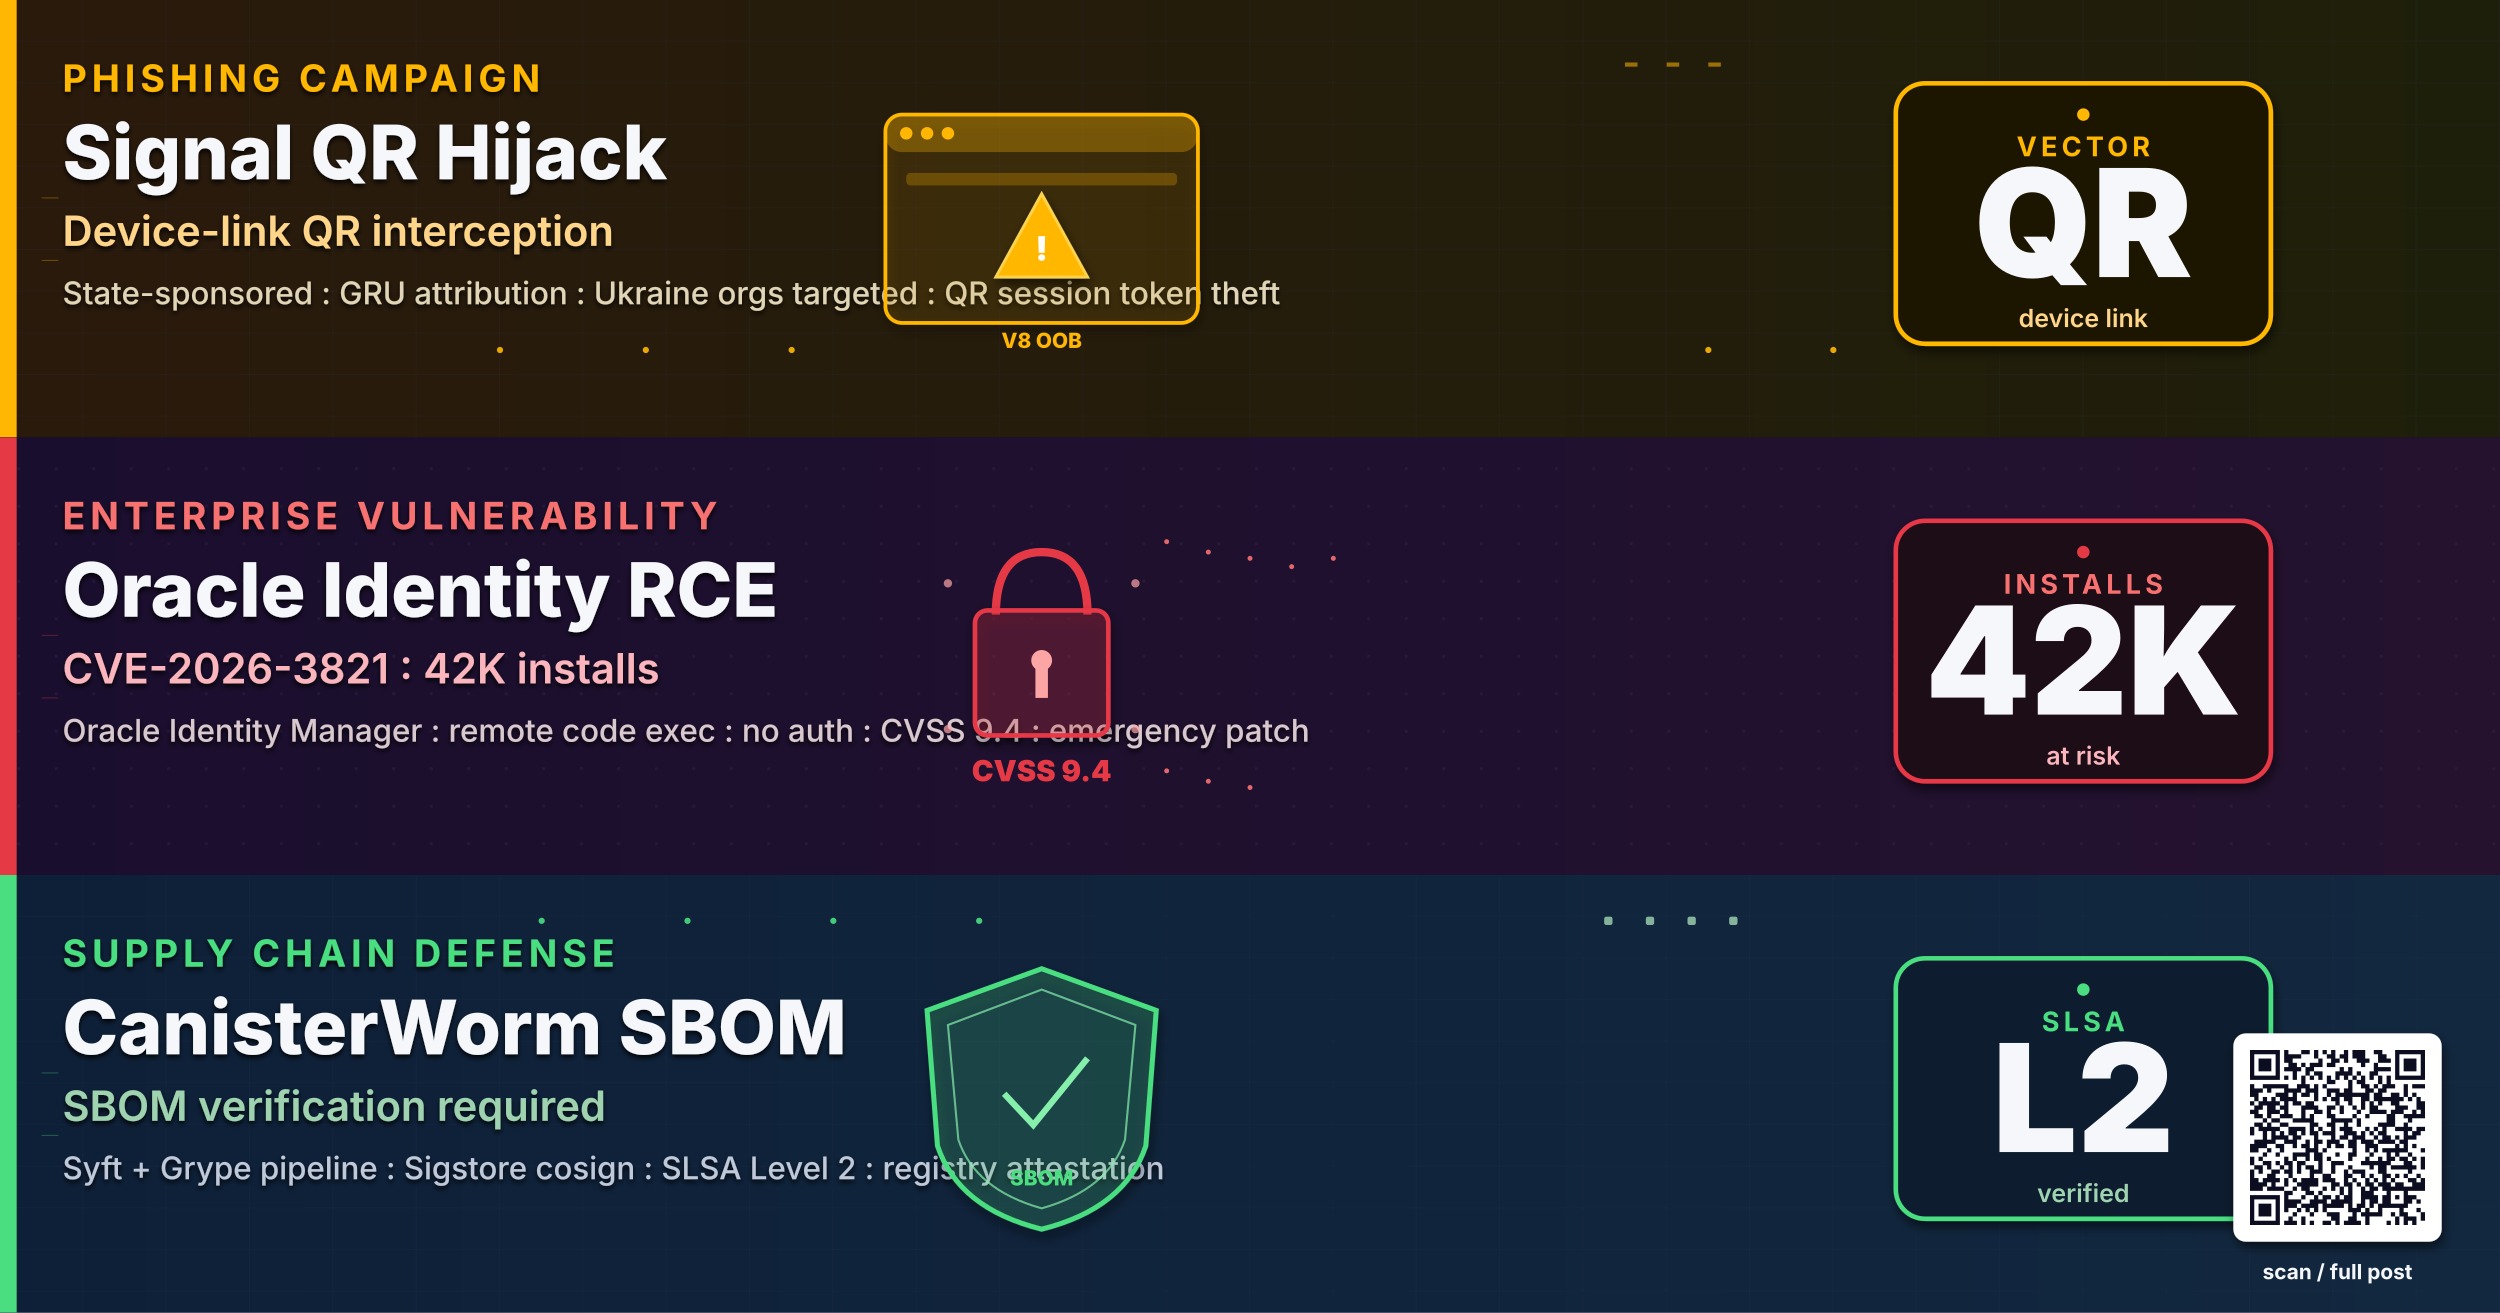
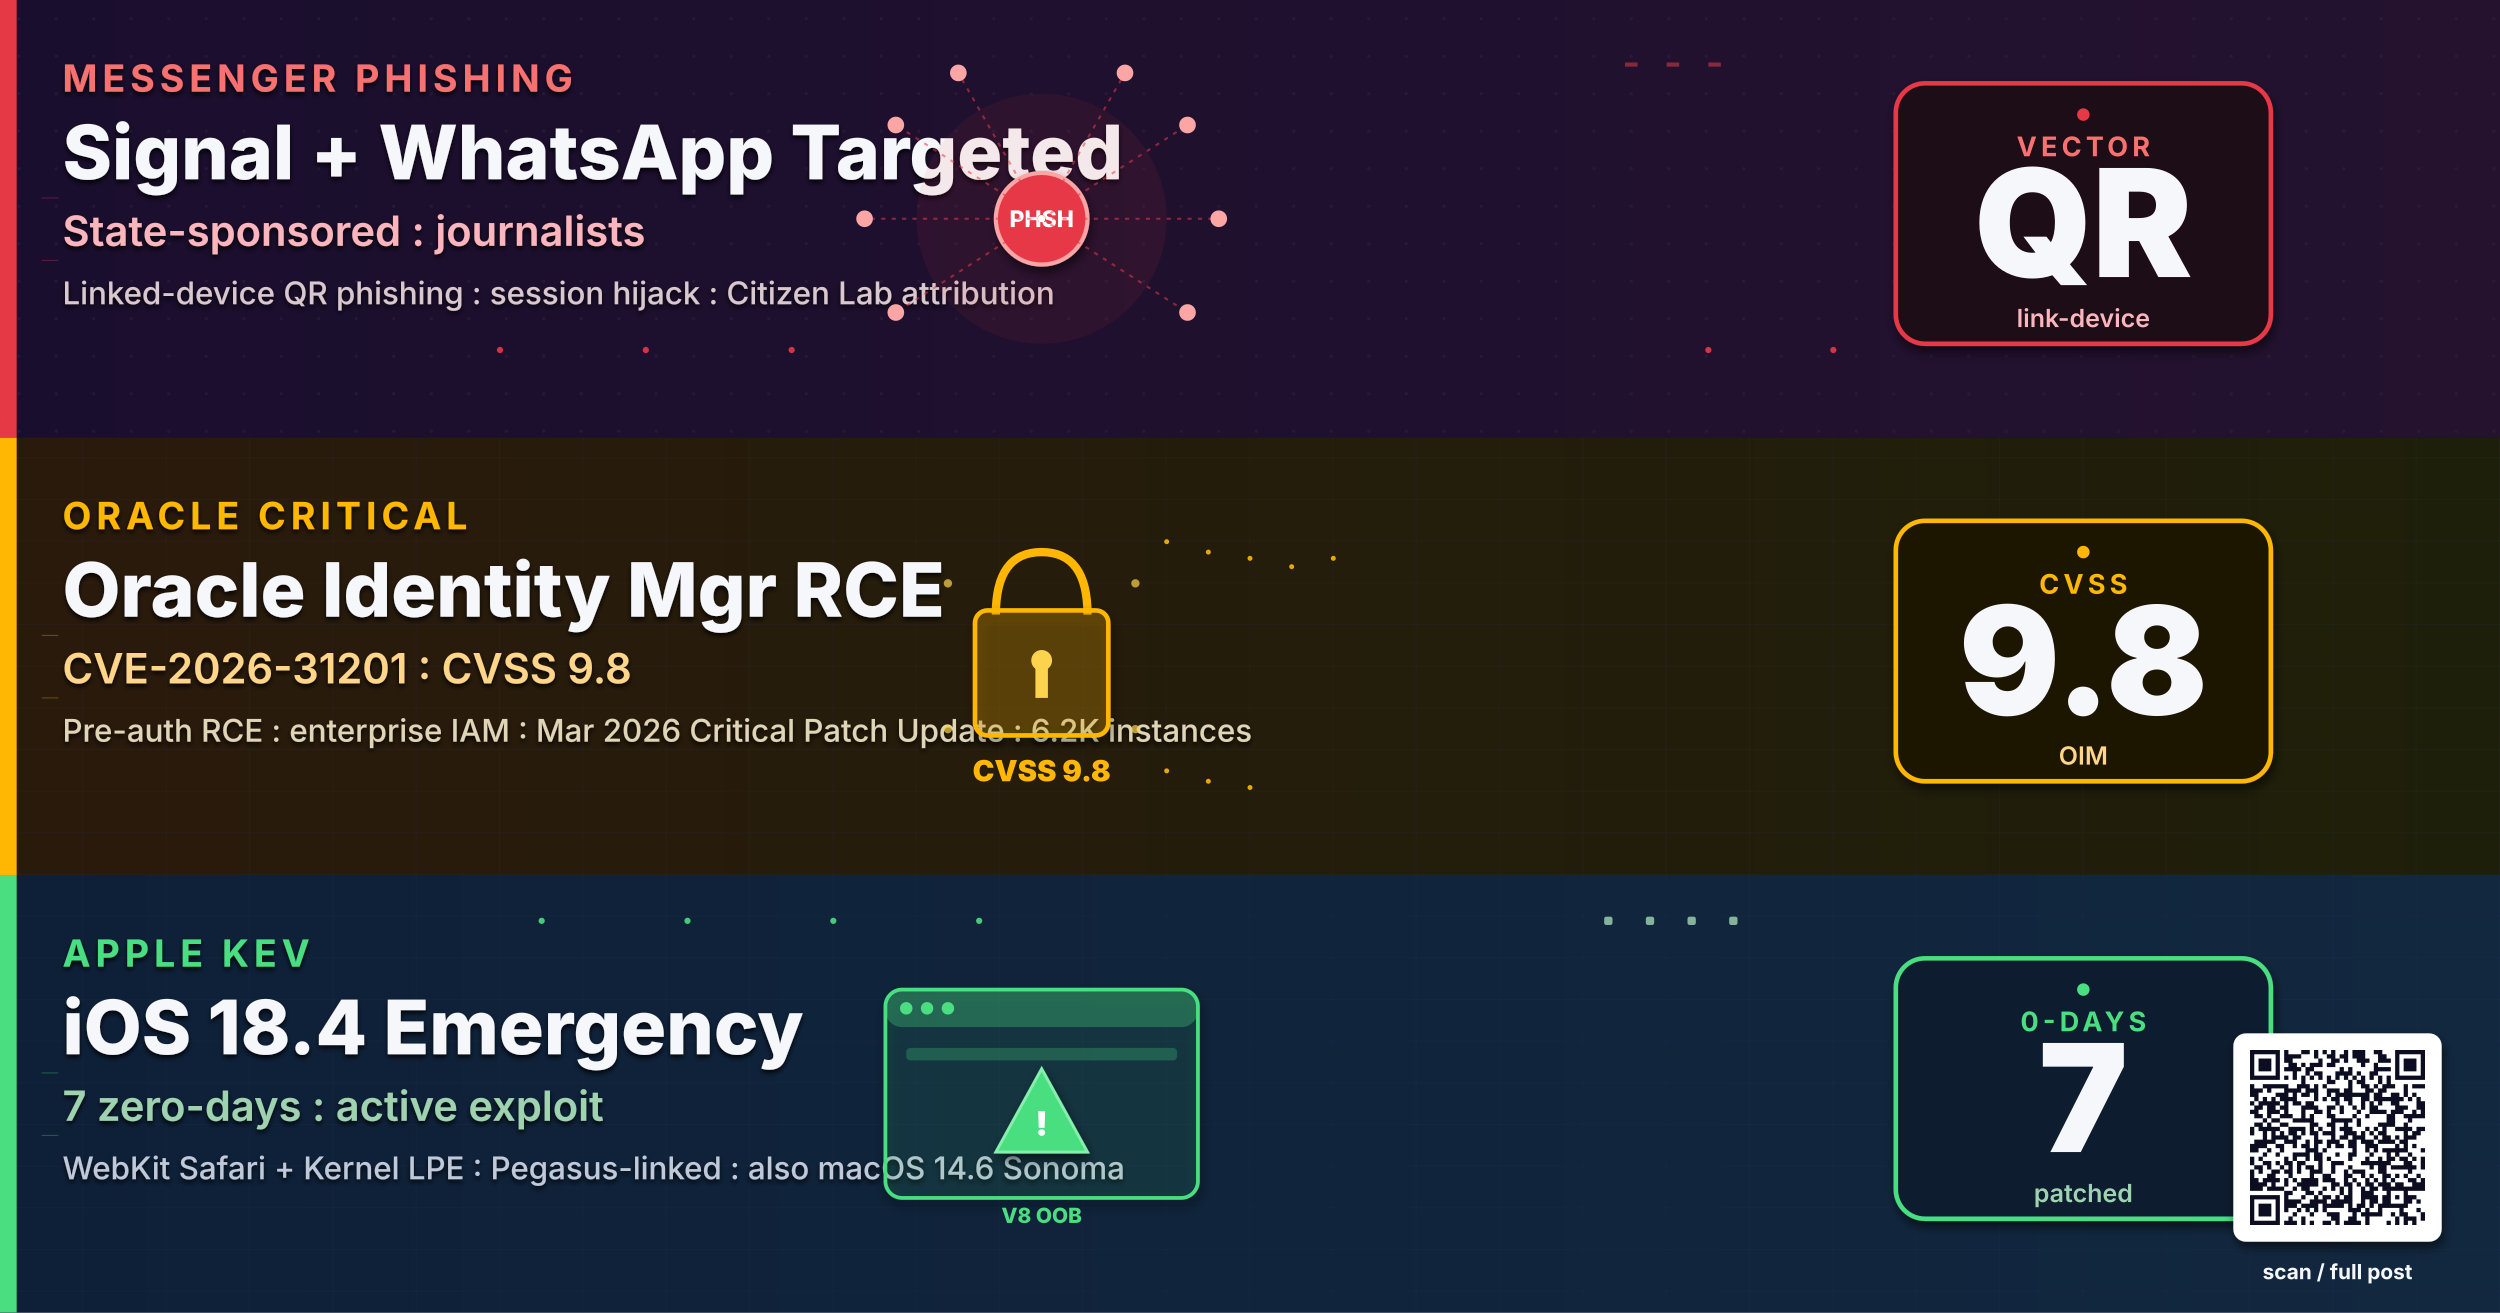
- <svg xmlns="http://www.w3.org/2000/svg" viewBox="0 0 1200 630" width="1200" height="630" role="img" aria-label="Signal phishing QR code device link hijack, Oracle Identity Manager RCE CVE-2026-3821 42K installs, CanisterWorm SBOM defense">
+ <svg xmlns="http://www.w3.org/2000/svg" viewBox="0 0 1200 630" width="1200" height="630" role="img" aria-label="Signal phishing, Oracle Identity Manager RCE, Trivy CanisterWorm, Apple KEV">
  <defs>
-     <linearGradient id="bgSpreadH" x1="0%" y1="0%" x2="100%" y2="100%">
+     <linearGradient id="bgSpreadMA08" x1="0%" y1="0%" x2="100%" y2="100%">
      <stop offset="0%" stop-color="#0A1226" />
      <stop offset="50%" stop-color="#0C1430" />
      <stop offset="100%" stop-color="#131038" />
    </linearGradient>
-     <linearGradient id="bandAH" x1="0%" y1="0%" x2="100%" y2="0%">
+     <linearGradient id="bandAMA08" x1="0%" y1="0%" x2="100%" y2="0%">
+       <stop offset="0%" stop-color="#1A0E2E" />
+       <stop offset="100%" stop-color="#24122F" />
+     </linearGradient>
+     <linearGradient id="bandBMA08" x1="0%" y1="0%" x2="100%" y2="0%">
      <stop offset="0%" stop-color="#2A1A0C" />
      <stop offset="100%" stop-color="#1E1F0A" />
    </linearGradient>
-     <linearGradient id="bandBH" x1="0%" y1="0%" x2="100%" y2="0%">
-       <stop offset="0%" stop-color="#1A0E2E" />
-       <stop offset="100%" stop-color="#24122F" />
-     </linearGradient>
-     <linearGradient id="bandCH" x1="0%" y1="0%" x2="100%" y2="0%">
+     <linearGradient id="bandCMA08" x1="0%" y1="0%" x2="100%" y2="0%">
      <stop offset="0%" stop-color="#0E2038" />
      <stop offset="100%" stop-color="#12283F" />
    </linearGradient>
    <filter id="softShadow" x="-10%" y="-10%" width="130%" height="130%">
      <feGaussianBlur in="SourceAlpha" stdDeviation="2.5" />
      <feOffset dx="1" dy="3" />
      <feComponentTransfer>
        <feFuncA type="linear" slope="0.55" />
      </feComponentTransfer>
      <feMerge>
        <feMergeNode />
        <feMergeNode in="SourceGraphic" />
      </feMerge>
    </filter>
    <filter id="textShadow" x="-5%" y="-5%" width="110%" height="110%">
      <feGaussianBlur in="SourceAlpha" stdDeviation="1.2" />
      <feOffset dx="0" dy="1.5" />
      <feComponentTransfer>
        <feFuncA type="linear" slope="0.85" />
      </feComponentTransfer>
      <feMerge>
        <feMergeNode />
        <feMergeNode in="SourceGraphic" />
      </feMerge>
    </filter>
    <pattern id="ledgerGrid" x="0" y="0" width="40" height="20" patternUnits="userSpaceOnUse">
      <path d="M0 20 L40 20" stroke="#2A3A56" stroke-width="0.4" opacity="0.5" />
      <path d="M40 0 L40 20" stroke="#2A3A56" stroke-width="0.4" opacity="0.5" />
    </pattern>
    <pattern id="circuitDot" x="0" y="0" width="18" height="18" patternUnits="userSpaceOnUse">
      <circle cx="9" cy="9" r="0.8" fill="#3A2A4E" opacity="0.55" />
    </pattern>
  </defs>
-   <rect width="1200" height="630" fill="url(#bgSpreadH)" />
+   <rect width="1200" height="630" fill="url(#bgSpreadMA08)" />
  <g>
-     <rect x="0" y="0" width="1200" height="210" fill="url(#bandAH)" />
-     <rect x="0" y="0" width="1200" height="210" fill="url(#ledgerGrid)" opacity="0.6" />
-     <rect x="0" y="0" width="8" height="210" fill="#FFB703" />
+     <rect x="0" y="0" width="1200" height="210" fill="url(#bandAMA08)" />
+     <rect x="0" y="0" width="1200" height="210" fill="url(#circuitDot)" opacity="0.6" />
+     <rect x="0" y="0" width="8" height="210" fill="#E63946" />
    <g filter="url(#textShadow)">
-       <text x="30" y="44" font-family="Inter, Helvetica, Arial, sans-serif" font-size="18" font-weight="700" letter-spacing="2.4" fill="#FFB703">PHISHING CAMPAIGN</text>
-       <text x="30" y="86" font-family="Inter, Helvetica, Arial, sans-serif" font-size="36" font-weight="800" fill="#F5F7FA">Signal QR Hijack</text>
-       <text x="30" y="118" font-family="Inter, Helvetica, Arial, sans-serif" font-size="20" font-weight="600" fill="#FFD58A">Device-link QR interception</text>
-       <text x="30" y="146" font-family="Inter, Helvetica, Arial, sans-serif" font-size="15" font-weight="500" fill="#E0D5B6">State-sponsored : GRU attribution : Ukraine orgs targeted : QR session token theft</text>
+       <text x="30" y="44" font-family="Inter, Helvetica, Arial, sans-serif" font-size="18" font-weight="700" letter-spacing="2.4" fill="#F87171">MESSENGER PHISHING</text>
+       <text x="30" y="86" font-family="Inter, Helvetica, Arial, sans-serif" font-size="36" font-weight="800" fill="#F5F7FA">Signal + WhatsApp Targeted</text>
+       <text x="30" y="118" font-family="Inter, Helvetica, Arial, sans-serif" font-size="20" font-weight="600" fill="#FBB6BD">State-sponsored : journalists</text>
+       <text x="30" y="146" font-family="Inter, Helvetica, Arial, sans-serif" font-size="15" font-weight="500" fill="#D9C9CE">Linked-device QR phishing : session hijack : Citizen Lab attribution</text>
    </g>
    <g transform="translate(500,105)">
-       <rect x="-75" y="-50" width="150" height="100" rx="8" fill="#FFB703" fill-opacity="0.08" stroke="#FFB703" stroke-width="1.8" filter="url(#softShadow)" />
-       <rect x="-75" y="-50" width="150" height="18" rx="8" fill="#FFB703" fill-opacity="0.3" />
-       <g fill="#FFB703">
+       <circle r="60" fill="#E63946" fill-opacity="0.08">
+         <animate attributeName="r" values="50;70;50" dur="3s" repeatCount="indefinite" />
+       </circle>
+       <circle r="22" fill="#E63946" stroke="#FCA5A5" stroke-width="2" filter="url(#softShadow)" />
+       <text y="4" text-anchor="middle" font-family="Inter, monospace" font-size="11" font-weight="800" fill="#FFF">PHSH</text>
+       <g stroke="#E63946" stroke-width="1" stroke-dasharray="2 3" fill="none" opacity="0.55">
+         <line x1="0" y1="0" x2="70" y2="-45" />
+         <line x1="0" y1="0" x2="85" y2="0" />
+         <line x1="0" y1="0" x2="70" y2="45" />
+         <line x1="0" y1="0" x2="-70" y2="-45" />
+         <line x1="0" y1="0" x2="-85" y2="0" />
+         <line x1="0" y1="0" x2="-70" y2="45" />
+         <line x1="0" y1="0" x2="40" y2="-70" />
+         <line x1="0" y1="0" x2="-40" y2="-70" />
+       </g>
+       <g fill="#FCA5A5">
+         <circle cx="70" cy="-45" r="4">
+           <animate attributeName="opacity" values="0.3;1;0.3" dur="1.8s" repeatCount="indefinite" />
+         </circle>
+         <circle cx="85" cy="0" r="4">
+           <animate attributeName="opacity" values="0.3;1;0.3" dur="2.1s" repeatCount="indefinite" />
+         </circle>
+         <circle cx="70" cy="45" r="4">
+           <animate attributeName="opacity" values="0.3;1;0.3" dur="2.4s" repeatCount="indefinite" />
+         </circle>
+         <circle cx="-70" cy="-45" r="4">
+           <animate attributeName="opacity" values="0.3;1;0.3" dur="1.9s" repeatCount="indefinite" />
+         </circle>
+         <circle cx="-85" cy="0" r="4">
+           <animate attributeName="opacity" values="0.3;1;0.3" dur="2.3s" repeatCount="indefinite" />
+         </circle>
+         <circle cx="-70" cy="45" r="4">
+           <animate attributeName="opacity" values="0.3;1;0.3" dur="2.0s" repeatCount="indefinite" />
+         </circle>
+         <circle cx="40" cy="-70" r="4">
+           <animate attributeName="opacity" values="0.3;1;0.3" dur="2.5s" repeatCount="indefinite" />
+         </circle>
+         <circle cx="-40" cy="-70" r="4">
+           <animate attributeName="opacity" values="0.3;1;0.3" dur="1.7s" repeatCount="indefinite" />
+         </circle>
+       </g>
+       <g fill="#FFF">
+         <circle r="1.6">
+           <animateMotion path="M0 0 L70 -45" dur="1.9s" repeatCount="indefinite" />
+         </circle>
+         <circle r="1.6">
+           <animateMotion path="M0 0 L85 0" dur="2.1s" repeatCount="indefinite" />
+         </circle>
+         <circle r="1.6">
+           <animateMotion path="M0 0 L-70 -45" dur="2.0s" repeatCount="indefinite" />
+         </circle>
+         <circle r="1.6">
+           <animateMotion path="M0 0 L-85 0" dur="2.3s" repeatCount="indefinite" />
+         </circle>
+       </g>
+     </g>
+     <g transform="translate(990,105)" filter="url(#softShadow)">
+       <rect x="-80" y="-65" width="180" height="125" rx="14" fill="#1E0A14" stroke="#E63946" stroke-width="2.2" />
+       <text x="10" y="-30" text-anchor="middle" font-family="Inter, Helvetica, Arial, sans-serif" font-size="13" font-weight="700" letter-spacing="2" fill="#F87171">VECTOR</text>
+       <text x="10" y="28" text-anchor="middle" font-family="Inter, Helvetica, Arial, sans-serif" font-size="72" font-weight="900" fill="#F5F7FA">QR</text>
+       <text x="10" y="52" text-anchor="middle" font-family="Inter, Helvetica, Arial, sans-serif" font-size="12" font-weight="600" fill="#FBB6BD">link-device</text>
+     </g>
+     <g transform="translate(990,105)">
+       <circle cx="10" cy="-50" r="3" fill="#E63946">
+         <animate attributeName="opacity" values="0.2;1;0.2" dur="1.8s" repeatCount="indefinite" />
+       </circle>
+     </g>
+   </g>
+   <g>
+     <rect x="0" y="210" width="1200" height="210" fill="url(#bandBMA08)" />
+     <rect x="0" y="210" width="1200" height="210" fill="url(#ledgerGrid)" opacity="0.6" />
+     <rect x="0" y="210" width="8" height="210" fill="#FFB703" />
+     <g filter="url(#textShadow)">
+       <text x="30" y="254" font-family="Inter, Helvetica, Arial, sans-serif" font-size="18" font-weight="700" letter-spacing="2.4" fill="#FFB703">ORACLE CRITICAL</text>
+       <text x="30" y="296" font-family="Inter, Helvetica, Arial, sans-serif" font-size="36" font-weight="800" fill="#F5F7FA">Oracle Identity Mgr RCE</text>
+       <text x="30" y="328" font-family="Inter, Helvetica, Arial, sans-serif" font-size="20" font-weight="600" fill="#FFD58A">CVE-2026-31201 : CVSS 9.8</text>
+       <text x="30" y="356" font-family="Inter, Helvetica, Arial, sans-serif" font-size="15" font-weight="500" fill="#E0D5B6">Pre-auth RCE : enterprise IAM : Mar 2026 Critical Patch Update : 6.2K instances</text>
+     </g>
+     <g transform="translate(500,315)">
+       <path d="M-22 -20 Q-22 -50 0 -50 Q22 -50 22 -20" stroke="#FFB703" stroke-width="4" fill="none" />
+       <rect x="-32" y="-22" width="64" height="60" rx="6" fill="#FFB703" fill-opacity="0.2" stroke="#FFB703" stroke-width="2.2" filter="url(#softShadow)" />
+       <circle r="5" fill="#FCD34D" cy="2" />
+       <rect x="-3" y="2" width="6" height="18" fill="#FCD34D" />
+       <text y="60" text-anchor="middle" font-family="Inter, monospace" font-size="14" font-weight="900" fill="#FFB703">CVSS 9.8</text>
+       <g fill="#FCD34D" opacity="0.7">
+         <circle cx="-45" cy="-35" r="2">
+           <animate attributeName="opacity" values="0.2;1;0.2" dur="1.8s" repeatCount="indefinite" />
+         </circle>
+         <circle cx="45" cy="-35" r="2">
+           <animate attributeName="opacity" values="0.2;1;0.2" dur="2.1s" repeatCount="indefinite" />
+         </circle>
+         <circle cx="-45" cy="35" r="2">
+           <animate attributeName="opacity" values="0.2;1;0.2" dur="2.3s" repeatCount="indefinite" />
+         </circle>
+         <circle cx="45" cy="35" r="2">
+           <animate attributeName="opacity" values="0.2;1;0.2" dur="1.9s" repeatCount="indefinite" />
+         </circle>
+       </g>
+     </g>
+     <g transform="translate(990,315)" filter="url(#softShadow)">
+       <rect x="-80" y="-65" width="180" height="125" rx="14" fill="#1E1805" stroke="#FFB703" stroke-width="2.2" />
+       <text x="10" y="-30" text-anchor="middle" font-family="Inter, Helvetica, Arial, sans-serif" font-size="13" font-weight="700" letter-spacing="2" fill="#FFB703">CVSS</text>
+       <text x="10" y="28" text-anchor="middle" font-family="Inter, Helvetica, Arial, sans-serif" font-size="72" font-weight="900" fill="#F5F7FA">9.8</text>
+       <text x="10" y="52" text-anchor="middle" font-family="Inter, Helvetica, Arial, sans-serif" font-size="12" font-weight="600" fill="#FFD58A">OIM</text>
+     </g>
+     <g transform="translate(990,315)">
+       <circle cx="10" cy="-50" r="3" fill="#FFB703">
+         <animate attributeName="opacity" values="0.2;1;0.2" dur="1.8s" repeatCount="indefinite" />
+       </circle>
+     </g>
+   </g>
+   <g>
+     <rect x="0" y="420" width="1200" height="210" fill="url(#bandCMA08)" />
+     <rect x="0" y="420" width="1200" height="210" fill="url(#ledgerGrid)" opacity="0.6" />
+     <rect x="0" y="420" width="8" height="210" fill="#4ADE80" />
+     <g filter="url(#textShadow)">
+       <text x="30" y="464" font-family="Inter, Helvetica, Arial, sans-serif" font-size="18" font-weight="700" letter-spacing="2.4" fill="#4ADE80">APPLE KEV</text>
+       <text x="30" y="506" font-family="Inter, Helvetica, Arial, sans-serif" font-size="36" font-weight="800" fill="#F5F7FA">iOS 18.4 Emergency</text>
+       <text x="30" y="538" font-family="Inter, Helvetica, Arial, sans-serif" font-size="20" font-weight="600" fill="#9FD3B0">7 zero-days : active exploit</text>
+       <text x="30" y="566" font-family="Inter, Helvetica, Arial, sans-serif" font-size="15" font-weight="500" fill="#BFC9D9">WebKit Safari + Kernel LPE : Pegasus-linked : also macOS 14.6 Sonoma</text>
+     </g>
+     <g transform="translate(500,525)">
+       <rect x="-75" y="-50" width="150" height="100" rx="8" fill="#4ADE80" fill-opacity="0.08" stroke="#4ADE80" stroke-width="1.8" filter="url(#softShadow)" />
+       <rect x="-75" y="-50" width="150" height="18" rx="8" fill="#4ADE80" fill-opacity="0.3" />
+       <g fill="#4ADE80">
        <circle cx="-65" cy="-41" r="3" />
        <circle cx="-55" cy="-41" r="3" />
        <circle cx="-45" cy="-41" r="3" />
      </g>
-       <rect x="-65" y="-22" width="130" height="6" rx="2" fill="#FFB703" fill-opacity="0.25" />
+       <rect x="-65" y="-22" width="130" height="6" rx="2" fill="#4ADE80" fill-opacity="0.25" />
      <g transform="translate(0,10)">
-         <polygon points="0,-22 22,18 -22,18" fill="#FFB703" stroke="#FCD34D" stroke-width="1.4" filter="url(#softShadow)">
+         <polygon points="0,-22 22,18 -22,18" fill="#4ADE80" stroke="#86EFAC" stroke-width="1.4" filter="url(#softShadow)">
          <animate attributeName="opacity" values="0.7;1;0.7" dur="1.4s" repeatCount="indefinite" />
        </polygon>
        <text y="10" text-anchor="middle" font-family="Inter, monospace" font-size="16" font-weight="900" fill="#FFF">!</text>
      </g>
-       <text y="62" text-anchor="middle" font-family="Inter, monospace" font-size="10" font-weight="800" fill="#FFB703">V8 OOB</text>
-     </g>
-     <g transform="translate(990,105)" filter="url(#softShadow)">
-       <rect x="-80" y="-65" width="180" height="125" rx="14" fill="#1E1805" stroke="#FFB703" stroke-width="2.2" />
-       <text x="10" y="-30" text-anchor="middle" font-family="Inter, Helvetica, Arial, sans-serif" font-size="13" font-weight="700" letter-spacing="2" fill="#FFB703">VECTOR</text>
-       <text x="10" y="28" text-anchor="middle" font-family="Inter, Helvetica, Arial, sans-serif" font-size="72" font-weight="900" fill="#F5F7FA">QR</text>
-       <text x="10" y="52" text-anchor="middle" font-family="Inter, Helvetica, Arial, sans-serif" font-size="12" font-weight="600" fill="#FFD58A">device link</text>
-     </g>
-     <g transform="translate(990,105)">
-       <circle cx="10" cy="-50" r="3" fill="#FFB703">
-         <animate attributeName="opacity" values="0.2;1;0.2" dur="1.8s" repeatCount="indefinite" />
-       </circle>
-     </g>
-   </g>
-   <g>
-     <rect x="0" y="210" width="1200" height="210" fill="url(#bandBH)" />
-     <rect x="0" y="210" width="1200" height="210" fill="url(#circuitDot)" opacity="0.6" />
-     <rect x="0" y="210" width="8" height="210" fill="#E63946" />
-     <g filter="url(#textShadow)">
-       <text x="30" y="254" font-family="Inter, Helvetica, Arial, sans-serif" font-size="18" font-weight="700" letter-spacing="2.4" fill="#F87171">ENTERPRISE VULNERABILITY</text>
-       <text x="30" y="296" font-family="Inter, Helvetica, Arial, sans-serif" font-size="36" font-weight="800" fill="#F5F7FA">Oracle Identity RCE</text>
-       <text x="30" y="328" font-family="Inter, Helvetica, Arial, sans-serif" font-size="20" font-weight="600" fill="#FBB6BD">CVE-2026-3821 : 42K installs</text>
-       <text x="30" y="356" font-family="Inter, Helvetica, Arial, sans-serif" font-size="15" font-weight="500" fill="#D9C9CE">Oracle Identity Manager : remote code exec : no auth : CVSS 9.4 : emergency patch</text>
-     </g>
-     <g transform="translate(500,315)">
-       <path d="M-22 -20 Q-22 -50 0 -50 Q22 -50 22 -20" stroke="#E63946" stroke-width="4" fill="none" />
-       <rect x="-32" y="-22" width="64" height="60" rx="6" fill="#E63946" fill-opacity="0.2" stroke="#E63946" stroke-width="2.2" filter="url(#softShadow)" />
-       <circle r="5" fill="#FCA5A5" cy="2" />
-       <rect x="-3" y="2" width="6" height="18" fill="#FCA5A5" />
-       <text y="60" text-anchor="middle" font-family="Inter, monospace" font-size="14" font-weight="900" fill="#E63946">CVSS 9.4</text>
-       <g fill="#FCA5A5" opacity="0.7">
-         <circle cx="-45" cy="-35" r="2">
-           <animate attributeName="opacity" values="0.2;1;0.2" dur="1.8s" repeatCount="indefinite" />
-         </circle>
-         <circle cx="45" cy="-35" r="2">
-           <animate attributeName="opacity" values="0.2;1;0.2" dur="2.1s" repeatCount="indefinite" />
-         </circle>
-         <circle cx="-45" cy="35" r="2">
-           <animate attributeName="opacity" values="0.2;1;0.2" dur="2.3s" repeatCount="indefinite" />
-         </circle>
-         <circle cx="45" cy="35" r="2">
-           <animate attributeName="opacity" values="0.2;1;0.2" dur="1.9s" repeatCount="indefinite" />
-         </circle>
-       </g>
-     </g>
-     <g transform="translate(990,315)" filter="url(#softShadow)">
-       <rect x="-80" y="-65" width="180" height="125" rx="14" fill="#1E0A14" stroke="#E63946" stroke-width="2.2" />
-       <text x="10" y="-30" text-anchor="middle" font-family="Inter, Helvetica, Arial, sans-serif" font-size="13" font-weight="700" letter-spacing="2" fill="#F87171">INSTALLS</text>
-       <text x="10" y="28" text-anchor="middle" font-family="Inter, Helvetica, Arial, sans-serif" font-size="72" font-weight="900" fill="#F5F7FA">42K</text>
-       <text x="10" y="52" text-anchor="middle" font-family="Inter, Helvetica, Arial, sans-serif" font-size="12" font-weight="600" fill="#FBB6BD">at risk</text>
-     </g>
-     <g transform="translate(990,315)">
-       <circle cx="10" cy="-50" r="3" fill="#E63946">
-         <animate attributeName="opacity" values="0.2;1;0.2" dur="1.8s" repeatCount="indefinite" />
-       </circle>
-     </g>
-   </g>
-   <g>
-     <rect x="0" y="420" width="1200" height="210" fill="url(#bandCH)" />
-     <rect x="0" y="420" width="1200" height="210" fill="url(#ledgerGrid)" opacity="0.6" />
-     <rect x="0" y="420" width="8" height="210" fill="#4ADE80" />
-     <g filter="url(#textShadow)">
-       <text x="30" y="464" font-family="Inter, Helvetica, Arial, sans-serif" font-size="18" font-weight="700" letter-spacing="2.4" fill="#4ADE80">SUPPLY CHAIN DEFENSE</text>
-       <text x="30" y="506" font-family="Inter, Helvetica, Arial, sans-serif" font-size="36" font-weight="800" fill="#F5F7FA">CanisterWorm SBOM</text>
-       <text x="30" y="538" font-family="Inter, Helvetica, Arial, sans-serif" font-size="20" font-weight="600" fill="#9FD3B0">SBOM verification required</text>
-       <text x="30" y="566" font-family="Inter, Helvetica, Arial, sans-serif" font-size="15" font-weight="500" fill="#BFC9D9">Syft + Grype pipeline : Sigstore cosign : SLSA Level 2 : registry attestation</text>
-     </g>
-     <g transform="translate(500,525)">
-       <path d="M0 -60 L55 -40 L50 25 Q40 55 0 65 Q-40 55 -50 25 L-55 -40 Z" fill="#4ADE80" fill-opacity="0.15" stroke="#4ADE80" stroke-width="2.4" filter="url(#softShadow)" />
-       <path d="M0 -50 L45 -33 L40 22 Q32 46 0 55 Q-32 46 -40 22 L-45 -33 Z" fill="none" stroke="#86EFAC" stroke-width="1" opacity="0.7" />
-       <g transform="translate(0,-5)" stroke="#86EFAC" stroke-width="3" fill="none">
-         <path d="M-18 5 L-4 20 L22 -12">
-           <animate attributeName="stroke-dasharray" values="0 80;80 0" dur="2.4s" repeatCount="indefinite" />
-         </path>
-       </g>
-       <text y="44" text-anchor="middle" font-family="Inter, monospace" font-size="10" font-weight="800" fill="#4ADE80">SBOM</text>
+       <text y="62" text-anchor="middle" font-family="Inter, monospace" font-size="10" font-weight="800" fill="#4ADE80">V8 OOB</text>
    </g>
    <g transform="translate(990,525)" filter="url(#softShadow)">
      <rect x="-80" y="-65" width="180" height="125" rx="14" fill="#0A1B2E" stroke="#4ADE80" stroke-width="2.2" />
-       <text x="10" y="-30" text-anchor="middle" font-family="Inter, Helvetica, Arial, sans-serif" font-size="13" font-weight="700" letter-spacing="2" fill="#4ADE80">SLSA</text>
-       <text x="10" y="28" text-anchor="middle" font-family="Inter, Helvetica, Arial, sans-serif" font-size="72" font-weight="900" fill="#F5F7FA">L2</text>
-       <text x="10" y="52" text-anchor="middle" font-family="Inter, Helvetica, Arial, sans-serif" font-size="12" font-weight="600" fill="#9FD3B0">verified</text>
+       <text x="10" y="-30" text-anchor="middle" font-family="Inter, Helvetica, Arial, sans-serif" font-size="13" font-weight="700" letter-spacing="2" fill="#4ADE80">0-DAYS</text>
+       <text x="10" y="28" text-anchor="middle" font-family="Inter, Helvetica, Arial, sans-serif" font-size="72" font-weight="900" fill="#F5F7FA">7</text>
+       <text x="10" y="52" text-anchor="middle" font-family="Inter, Helvetica, Arial, sans-serif" font-size="12" font-weight="600" fill="#9FD3B0">patched</text>
    </g>
    <g transform="translate(990,525)">
      <circle cx="10" cy="-50" r="3" fill="#4ADE80">
        <animate attributeName="opacity" values="0.2;1;0.2" dur="1.8s" repeatCount="indefinite" />
      </circle>
    </g>
  </g>
  <g opacity="0.9">
-     <g fill="#FFB703">
+     <g fill="#E63946">
      <circle cx="240" cy="168" r="1.5">
        <animate attributeName="opacity" values="0;1;0" dur="1.8s" repeatCount="indefinite" />
      </circle>
      <circle cx="310" cy="168" r="1.5">
        <animate attributeName="opacity" values="0;1;0" dur="1.6s" begin="0.2s" repeatCount="indefinite" />
      </circle>
      <circle cx="380" cy="168" r="1.5">
        <animate attributeName="opacity" values="0;1;0" dur="2.0s" begin="0.4s" repeatCount="indefinite" />
      </circle>
      <circle cx="820" cy="168" r="1.5">
        <animate attributeName="opacity" values="0;1;0" dur="1.9s" repeatCount="indefinite" />
      </circle>
      <circle cx="880" cy="168" r="1.5">
        <animate attributeName="opacity" values="0;1;0" dur="2.1s" begin="0.3s" repeatCount="indefinite" />
      </circle>
    </g>
-     <g fill="#FFB703" opacity="0.6">
+     <g fill="#E63946" opacity="0.6">
      <rect x="780" y="30" width="6" height="2">
        <animate attributeName="opacity" values="0.2;1;0.2" dur="1.4s" repeatCount="indefinite" />
      </rect>
      <rect x="800" y="30" width="6" height="2">
        <animate attributeName="opacity" values="0.2;1;0.2" dur="1.2s" begin="0.3s" repeatCount="indefinite" />
      </rect>
      <rect x="820" y="30" width="6" height="2">
        <animate attributeName="opacity" values="0.2;1;0.2" dur="1.6s" begin="0.6s" repeatCount="indefinite" />
      </rect>
    </g>
-     <g fill="#F87171">
+     <g fill="#FFB703">
      <circle cx="560" cy="260" r="1.2">
        <animate attributeName="opacity" values="0;1;0" dur="1.8s" repeatCount="indefinite" />
      </circle>
      <circle cx="580" cy="265" r="1.2">
        <animate attributeName="opacity" values="0;1;0" dur="1.6s" begin="0.2s" repeatCount="indefinite" />
      </circle>
      <circle cx="600" cy="268" r="1.2">
        <animate attributeName="opacity" values="0;1;0" dur="2.0s" begin="0.4s" repeatCount="indefinite" />
      </circle>
      <circle cx="620" cy="272" r="1.2">
        <animate attributeName="opacity" values="0;1;0" dur="1.7s" begin="0.6s" repeatCount="indefinite" />
      </circle>
      <circle cx="640" cy="268" r="1.2">
        <animate attributeName="opacity" values="0;1;0" dur="1.9s" begin="0.8s" repeatCount="indefinite" />
      </circle>
      <circle cx="560" cy="370" r="1.2">
        <animate attributeName="opacity" values="0;1;0" dur="1.8s" repeatCount="indefinite" />
      </circle>
      <circle cx="580" cy="375" r="1.2">
        <animate attributeName="opacity" values="0;1;0" dur="1.6s" begin="0.2s" repeatCount="indefinite" />
      </circle>
      <circle cx="600" cy="378" r="1.2">
        <animate attributeName="opacity" values="0;1;0" dur="2.0s" begin="0.4s" repeatCount="indefinite" />
      </circle>
    </g>
    <g fill="#4ADE80">
      <circle cx="260" cy="442" r="1.5">
        <animate attributeName="opacity" values="0;1;0" dur="1.5s" repeatCount="indefinite" />
      </circle>
      <circle cx="330" cy="442" r="1.5">
        <animate attributeName="opacity" values="0;1;0" dur="1.7s" begin="0.2s" repeatCount="indefinite" />
      </circle>
      <circle cx="400" cy="442" r="1.5">
        <animate attributeName="opacity" values="0;1;0" dur="1.9s" begin="0.4s" repeatCount="indefinite" />
      </circle>
      <circle cx="470" cy="442" r="1.5">
        <animate attributeName="opacity" values="0;1;0" dur="1.6s" begin="0.6s" repeatCount="indefinite" />
      </circle>
    </g>
    <g fill="#9FD3B0" opacity="0.9">
      <rect x="770" y="440" width="4" height="4" rx="1">
        <animate attributeName="opacity" values="0.3;1;0.3" dur="1.4s" repeatCount="indefinite" />
      </rect>
      <rect x="790" y="440" width="4" height="4" rx="1">
        <animate attributeName="opacity" values="0.3;1;0.3" dur="1.2s" begin="0.3s" repeatCount="indefinite" />
      </rect>
      <rect x="810" y="440" width="4" height="4" rx="1">
        <animate attributeName="opacity" values="0.3;1;0.3" dur="1.6s" begin="0.6s" repeatCount="indefinite" />
      </rect>
      <rect x="830" y="440" width="4" height="4" rx="1">
        <animate attributeName="opacity" values="0.3;1;0.3" dur="1.3s" begin="0.9s" repeatCount="indefinite" />
      </rect>
    </g>
-     <g stroke="#FFB703" stroke-width="0.5" stroke-opacity="0.35" fill="none">
+     <g stroke="#E63946" stroke-width="0.5" stroke-opacity="0.35" fill="none">
      <path d="M20 95 L28 95">
        <animate attributeName="stroke-opacity" values="0;0.7;0" dur="2s" repeatCount="indefinite" />
      </path>
      <path d="M20 125 L28 125">
        <animate attributeName="stroke-opacity" values="0;0.7;0" dur="2.2s" begin="0.3s" repeatCount="indefinite" />
      </path>
    </g>
-     <g stroke="#E63946" stroke-width="0.5" stroke-opacity="0.35" fill="none">
+     <g stroke="#FFB703" stroke-width="0.5" stroke-opacity="0.35" fill="none">
      <path d="M20 305 L28 305">
        <animate attributeName="stroke-opacity" values="0;0.7;0" dur="2s" repeatCount="indefinite" />
      </path>
      <path d="M20 335 L28 335">
        <animate attributeName="stroke-opacity" values="0;0.7;0" dur="2.2s" begin="0.3s" repeatCount="indefinite" />
      </path>
    </g>
    <g stroke="#4ADE80" stroke-width="0.5" stroke-opacity="0.35" fill="none">
      <path d="M20 515 L28 515">
        <animate attributeName="stroke-opacity" values="0;0.7;0" dur="2s" repeatCount="indefinite" />
      </path>
      <path d="M20 545 L28 545">
        <animate attributeName="stroke-opacity" values="0;0.7;0" dur="2.2s" begin="0.3s" repeatCount="indefinite" />
      </path>
    </g>
  </g>
  <g transform="translate(1080,504)" filter="url(#softShadow)">
    <rect x="-8" y="-8" width="100" height="100" rx="6" fill="#FFFFFF" />
    <path fill="#0A1020" d="M0.0 0.0h14.341v2.049h-14.341z M16.39 0.0h2.049v2.049h-2.049z M24.585 0.0h4.098v2.049h-4.098z M30.732 0.0h2.049v2.049h-2.049z M34.829 0.0h2.049v2.049h-2.049z M38.927 0.0h2.049v2.049h-2.049z M45.073 0.0h2.049v2.049h-2.049z M49.171 0.0h6.146v2.049h-6.146z M59.415 0.0h4.098v2.049h-4.098z M69.659 0.0h14.341v2.049h-14.341z M0.0 2.049h2.049v2.049h-2.049z M12.293 2.049h2.049v2.049h-2.049z M16.39 2.049h8.195v2.049h-8.195z M30.732 2.049h2.049v2.049h-2.049z M36.878 2.049h4.098v2.049h-4.098z M43.024 2.049h4.098v2.049h-4.098z M49.171 2.049h6.146v2.049h-6.146z M61.463 2.049h4.098v2.049h-4.098z M69.659 2.049h2.049v2.049h-2.049z M81.951 2.049h2.049v2.049h-2.049z M0.0 4.098h2.049v2.049h-2.049z M4.098 4.098h6.146v2.049h-6.146z M12.293 4.098h2.049v2.049h-2.049z M16.39 4.098h4.098v2.049h-4.098z M32.78 4.098h2.049v2.049h-2.049z M38.927 4.098h4.098v2.049h-4.098z M45.073 4.098h2.049v2.049h-2.049z M51.22 4.098h6.146v2.049h-6.146z M61.463 4.098h6.146v2.049h-6.146z M69.659 4.098h2.049v2.049h-2.049z M73.756 4.098h6.146v2.049h-6.146z M81.951 4.098h2.049v2.049h-2.049z M0.0 6.146h2.049v2.049h-2.049z M4.098 6.146h6.146v2.049h-6.146z M12.293 6.146h2.049v2.049h-2.049z M18.439 6.146h4.098v2.049h-4.098z M24.585 6.146h2.049v2.049h-2.049z M28.683 6.146h6.146v2.049h-6.146z M36.878 6.146h4.098v2.049h-4.098z M53.268 6.146h2.049v2.049h-2.049z M59.415 6.146h2.049v2.049h-2.049z M69.659 6.146h2.049v2.049h-2.049z M73.756 6.146h6.146v2.049h-6.146z M81.951 6.146h2.049v2.049h-2.049z M0.0 8.195h2.049v2.049h-2.049z M4.098 8.195h6.146v2.049h-6.146z M12.293 8.195h2.049v2.049h-2.049z M16.39 8.195h8.195v2.049h-8.195z M26.634 8.195h4.098v2.049h-4.098z M43.024 8.195h2.049v2.049h-2.049z M47.122 8.195h2.049v2.049h-2.049z M59.415 8.195h8.195v2.049h-8.195z M69.659 8.195h2.049v2.049h-2.049z M73.756 8.195h6.146v2.049h-6.146z M81.951 8.195h2.049v2.049h-2.049z M0.0 10.244h2.049v2.049h-2.049z M12.293 10.244h2.049v2.049h-2.049z M20.488 10.244h2.049v2.049h-2.049z M26.634 10.244h2.049v2.049h-2.049z M30.732 10.244h4.098v2.049h-4.098z M40.976 10.244h8.195v2.049h-8.195z M51.22 10.244h2.049v2.049h-2.049z M57.366 10.244h4.098v2.049h-4.098z M69.659 10.244h2.049v2.049h-2.049z M81.951 10.244h2.049v2.049h-2.049z M0.0 12.293h14.341v2.049h-14.341z M16.39 12.293h2.049v2.049h-2.049z M20.488 12.293h2.049v2.049h-2.049z M24.585 12.293h2.049v2.049h-2.049z M28.683 12.293h2.049v2.049h-2.049z M32.78 12.293h2.049v2.049h-2.049z M36.878 12.293h2.049v2.049h-2.049z M40.976 12.293h2.049v2.049h-2.049z M45.073 12.293h2.049v2.049h-2.049z M49.171 12.293h2.049v2.049h-2.049z M53.268 12.293h2.049v2.049h-2.049z M57.366 12.293h2.049v2.049h-2.049z M61.463 12.293h2.049v2.049h-2.049z M65.561 12.293h2.049v2.049h-2.049z M69.659 12.293h14.341v2.049h-14.341z M24.585 14.341h2.049v2.049h-2.049z M36.878 14.341h4.098v2.049h-4.098z M47.122 14.341h2.049v2.049h-2.049z M51.22 14.341h4.098v2.049h-4.098z M61.463 14.341h2.049v2.049h-2.049z M65.561 14.341h2.049v2.049h-2.049z M0.0 16.39h2.049v2.049h-2.049z M6.146 16.39h12.293v2.049h-12.293z M22.537 16.39h6.146v2.049h-6.146z M30.732 16.39h2.049v2.049h-2.049z M34.829 16.39h2.049v2.049h-2.049z M47.122 16.39h2.049v2.049h-2.049z M53.268 16.39h4.098v2.049h-4.098z M59.415 16.39h2.049v2.049h-2.049z M63.512 16.39h6.146v2.049h-6.146z M73.756 16.39h2.049v2.049h-2.049z M77.854 16.39h6.146v2.049h-6.146z M0.0 18.439h6.146v2.049h-6.146z M8.195 18.439h2.049v2.049h-2.049z M16.39 18.439h8.195v2.049h-8.195z M26.634 18.439h6.146v2.049h-6.146z M36.878 18.439h6.146v2.049h-6.146z M45.073 18.439h4.098v2.049h-4.098z M55.317 18.439h4.098v2.049h-4.098z M61.463 18.439h4.098v2.049h-4.098z M73.756 18.439h2.049v2.049h-2.049z M0.0 20.488h4.098v2.049h-4.098z M12.293 20.488h6.146v2.049h-6.146z M20.488 20.488h2.049v2.049h-2.049z M24.585 20.488h4.098v2.049h-4.098z M30.732 20.488h2.049v2.049h-2.049z M36.878 20.488h2.049v2.049h-2.049z M40.976 20.488h16.39v2.049h-16.39z M59.415 20.488h4.098v2.049h-4.098z M67.61 20.488h4.098v2.049h-4.098z M73.756 20.488h2.049v2.049h-2.049z M77.854 20.488h2.049v2.049h-2.049z M2.049 22.537h2.049v2.049h-2.049z M6.146 22.537h2.049v2.049h-2.049z M10.244 22.537h2.049v2.049h-2.049z M14.341 22.537h8.195v2.049h-8.195z M30.732 22.537h2.049v2.049h-2.049z M34.829 22.537h2.049v2.049h-2.049z M38.927 22.537h4.098v2.049h-4.098z M45.073 22.537h4.098v2.049h-4.098z M53.268 22.537h4.098v2.049h-4.098z M59.415 22.537h14.341v2.049h-14.341z M75.805 22.537h2.049v2.049h-2.049z M79.902 22.537h2.049v2.049h-2.049z M0.0 24.585h2.049v2.049h-2.049z M4.098 24.585h10.244v2.049h-10.244z M16.39 24.585h2.049v2.049h-2.049z M20.488 24.585h4.098v2.049h-4.098z M26.634 24.585h4.098v2.049h-4.098z M40.976 24.585h2.049v2.049h-2.049z M47.122 24.585h2.049v2.049h-2.049z M53.268 24.585h2.049v2.049h-2.049z M57.366 24.585h2.049v2.049h-2.049z M61.463 24.585h2.049v2.049h-2.049z M67.61 24.585h4.098v2.049h-4.098z M79.902 24.585h4.098v2.049h-4.098z M2.049 26.634h4.098v2.049h-4.098z M8.195 26.634h4.098v2.049h-4.098z M14.341 26.634h4.098v2.049h-4.098z M24.585 26.634h8.195v2.049h-8.195z M36.878 26.634h4.098v2.049h-4.098z M43.024 26.634h2.049v2.049h-2.049z M49.171 26.634h2.049v2.049h-2.049z M53.268 26.634h2.049v2.049h-2.049z M57.366 26.634h4.098v2.049h-4.098z M69.659 26.634h6.146v2.049h-6.146z M79.902 26.634h4.098v2.049h-4.098z M0.0 28.683h4.098v2.049h-4.098z M8.195 28.683h6.146v2.049h-6.146z M16.39 28.683h2.049v2.049h-2.049z M24.585 28.683h2.049v2.049h-2.049z M30.732 28.683h4.098v2.049h-4.098z M36.878 28.683h2.049v2.049h-2.049z M43.024 28.683h2.049v2.049h-2.049z M51.22 28.683h2.049v2.049h-2.049z M57.366 28.683h8.195v2.049h-8.195z M67.61 28.683h6.146v2.049h-6.146z M77.854 28.683h2.049v2.049h-2.049z M81.951 28.683h2.049v2.049h-2.049z M2.049 30.732h4.098v2.049h-4.098z M8.195 30.732h2.049v2.049h-2.049z M14.341 30.732h6.146v2.049h-6.146z M24.585 30.732h2.049v2.049h-2.049z M28.683 30.732h2.049v2.049h-2.049z M36.878 30.732h4.098v2.049h-4.098z M49.171 30.732h2.049v2.049h-2.049z M55.317 30.732h2.049v2.049h-2.049z M65.561 30.732h4.098v2.049h-4.098z M73.756 30.732h10.244v2.049h-10.244z M6.146 32.78h2.049v2.049h-2.049z M10.244 32.78h4.098v2.049h-4.098z M20.488 32.78h10.244v2.049h-10.244z M38.927 32.78h10.244v2.049h-10.244z M51.22 32.78h2.049v2.049h-2.049z M65.561 32.78h4.098v2.049h-4.098z M75.805 32.78h2.049v2.049h-2.049z M2.049 34.829h4.098v2.049h-4.098z M8.195 34.829h2.049v2.049h-2.049z M14.341 34.829h4.098v2.049h-4.098z M28.683 34.829h4.098v2.049h-4.098z M36.878 34.829h4.098v2.049h-4.098z M45.073 34.829h2.049v2.049h-2.049z M51.22 34.829h2.049v2.049h-2.049z M61.463 34.829h8.195v2.049h-8.195z M73.756 34.829h2.049v2.049h-2.049z M0.0 36.878h2.049v2.049h-2.049z M4.098 36.878h10.244v2.049h-10.244z M18.439 36.878h8.195v2.049h-8.195z M28.683 36.878h2.049v2.049h-2.049z M32.78 36.878h2.049v2.049h-2.049z M38.927 36.878h2.049v2.049h-2.049z M43.024 36.878h6.146v2.049h-6.146z M55.317 36.878h2.049v2.049h-2.049z M59.415 36.878h2.049v2.049h-2.049z M63.512 36.878h2.049v2.049h-2.049z M69.659 36.878h8.195v2.049h-8.195z M79.902 36.878h4.098v2.049h-4.098z M0.0 38.927h2.049v2.049h-2.049z M6.146 38.927h2.049v2.049h-2.049z M10.244 38.927h2.049v2.049h-2.049z M14.341 38.927h2.049v2.049h-2.049z M18.439 38.927h4.098v2.049h-4.098z M24.585 38.927h2.049v2.049h-2.049z M28.683 38.927h4.098v2.049h-4.098z M34.829 38.927h6.146v2.049h-6.146z M45.073 38.927h6.146v2.049h-6.146z M53.268 38.927h2.049v2.049h-2.049z M57.366 38.927h2.049v2.049h-2.049z M61.463 38.927h4.098v2.049h-4.098z M73.756 38.927h2.049v2.049h-2.049z M77.854 38.927h4.098v2.049h-4.098z M6.146 40.976h2.049v2.049h-2.049z M10.244 40.976h8.195v2.049h-8.195z M20.488 40.976h4.098v2.049h-4.098z M30.732 40.976h2.049v2.049h-2.049z M38.927 40.976h2.049v2.049h-2.049z M43.024 40.976h4.098v2.049h-4.098z M49.171 40.976h6.146v2.049h-6.146z M59.415 40.976h2.049v2.049h-2.049z M63.512 40.976h4.098v2.049h-4.098z M69.659 40.976h2.049v2.049h-2.049z M73.756 40.976h6.146v2.049h-6.146z M2.049 43.024h10.244v2.049h-10.244z M16.39 43.024h6.146v2.049h-6.146z M26.634 43.024h2.049v2.049h-2.049z M30.732 43.024h4.098v2.049h-4.098z M36.878 43.024h6.146v2.049h-6.146z M47.122 43.024h4.098v2.049h-4.098z M53.268 43.024h6.146v2.049h-6.146z M61.463 43.024h8.195v2.049h-8.195z M71.707 43.024h4.098v2.049h-4.098z M0.0 45.073h8.195v2.049h-8.195z M12.293 45.073h4.098v2.049h-4.098z M20.488 45.073h2.049v2.049h-2.049z M24.585 45.073h4.098v2.049h-4.098z M30.732 45.073h2.049v2.049h-2.049z M36.878 45.073h2.049v2.049h-2.049z M40.976 45.073h4.098v2.049h-4.098z M47.122 45.073h4.098v2.049h-4.098z M55.317 45.073h6.146v2.049h-6.146z M69.659 45.073h2.049v2.049h-2.049z M73.756 45.073h2.049v2.049h-2.049z M77.854 45.073h2.049v2.049h-2.049z M0.0 47.122h4.098v2.049h-4.098z M8.195 47.122h2.049v2.049h-2.049z M14.341 47.122h2.049v2.049h-2.049z M26.634 47.122h6.146v2.049h-6.146z M34.829 47.122h2.049v2.049h-2.049z M49.171 47.122h2.049v2.049h-2.049z M55.317 47.122h2.049v2.049h-2.049z M59.415 47.122h2.049v2.049h-2.049z M63.512 47.122h12.293v2.049h-12.293z M81.951 47.122h2.049v2.049h-2.049z M6.146 49.171h2.049v2.049h-2.049z M12.293 49.171h2.049v2.049h-2.049z M20.488 49.171h8.195v2.049h-8.195z M30.732 49.171h4.098v2.049h-4.098z M40.976 49.171h2.049v2.049h-2.049z M47.122 49.171h4.098v2.049h-4.098z M57.366 49.171h2.049v2.049h-2.049z M65.561 49.171h2.049v2.049h-2.049z M69.659 49.171h2.049v2.049h-2.049z M75.805 49.171h2.049v2.049h-2.049z M0.0 51.22h2.049v2.049h-2.049z M4.098 51.22h2.049v2.049h-2.049z M16.39 51.22h2.049v2.049h-2.049z M20.488 51.22h2.049v2.049h-2.049z M26.634 51.22h2.049v2.049h-2.049z M30.732 51.22h4.098v2.049h-4.098z M36.878 51.22h2.049v2.049h-2.049z M47.122 51.22h2.049v2.049h-2.049z M55.317 51.22h2.049v2.049h-2.049z M61.463 51.22h2.049v2.049h-2.049z M65.561 51.22h4.098v2.049h-4.098z M71.707 51.22h4.098v2.049h-4.098z M77.854 51.22h2.049v2.049h-2.049z M81.951 51.22h2.049v2.049h-2.049z M0.0 53.268h2.049v2.049h-2.049z M6.146 53.268h4.098v2.049h-4.098z M12.293 53.268h2.049v2.049h-2.049z M16.39 53.268h4.098v2.049h-4.098z M22.537 53.268h4.098v2.049h-4.098z M32.78 53.268h2.049v2.049h-2.049z M38.927 53.268h6.146v2.049h-6.146z M53.268 53.268h14.341v2.049h-14.341z M73.756 53.268h4.098v2.049h-4.098z M81.951 53.268h2.049v2.049h-2.049z M2.049 55.317h4.098v2.049h-4.098z M8.195 55.317h2.049v2.049h-2.049z M14.341 55.317h2.049v2.049h-2.049z M18.439 55.317h2.049v2.049h-2.049z M22.537 55.317h2.049v2.049h-2.049z M26.634 55.317h4.098v2.049h-4.098z M32.78 55.317h2.049v2.049h-2.049z M38.927 55.317h2.049v2.049h-2.049z M47.122 55.317h2.049v2.049h-2.049z M57.366 55.317h2.049v2.049h-2.049z M61.463 55.317h4.098v2.049h-4.098z M67.61 55.317h12.293v2.049h-12.293z M81.951 55.317h2.049v2.049h-2.049z M0.0 57.366h2.049v2.049h-2.049z M4.098 57.366h2.049v2.049h-2.049z M10.244 57.366h4.098v2.049h-4.098z M16.39 57.366h4.098v2.049h-4.098z M22.537 57.366h2.049v2.049h-2.049z M28.683 57.366h6.146v2.049h-6.146z M38.927 57.366h2.049v2.049h-2.049z M45.073 57.366h2.049v2.049h-2.049z M49.171 57.366h6.146v2.049h-6.146z M61.463 57.366h4.098v2.049h-4.098z M75.805 57.366h2.049v2.049h-2.049z M0.0 59.415h2.049v2.049h-2.049z M8.195 59.415h4.098v2.049h-4.098z M18.439 59.415h2.049v2.049h-2.049z M28.683 59.415h2.049v2.049h-2.049z M34.829 59.415h4.098v2.049h-4.098z M45.073 59.415h4.098v2.049h-4.098z M53.268 59.415h2.049v2.049h-2.049z M57.366 59.415h2.049v2.049h-2.049z M63.512 59.415h4.098v2.049h-4.098z M69.659 59.415h2.049v2.049h-2.049z M73.756 59.415h2.049v2.049h-2.049z M79.902 59.415h2.049v2.049h-2.049z M0.0 61.463h4.098v2.049h-4.098z M6.146 61.463h8.195v2.049h-8.195z M16.39 61.463h2.049v2.049h-2.049z M20.488 61.463h2.049v2.049h-2.049z M24.585 61.463h8.195v2.049h-8.195z M34.829 61.463h6.146v2.049h-6.146z M45.073 61.463h2.049v2.049h-2.049z M49.171 61.463h2.049v2.049h-2.049z M55.317 61.463h2.049v2.049h-2.049z M59.415 61.463h2.049v2.049h-2.049z M63.512 61.463h2.049v2.049h-2.049z M67.61 61.463h2.049v2.049h-2.049z M75.805 61.463h4.098v2.049h-4.098z M81.951 61.463h2.049v2.049h-2.049z M0.0 63.512h8.195v2.049h-8.195z M10.244 63.512h2.049v2.049h-2.049z M16.39 63.512h2.049v2.049h-2.049z M22.537 63.512h10.244v2.049h-10.244z M38.927 63.512h4.098v2.049h-4.098z M45.073 63.512h4.098v2.049h-4.098z M51.22 63.512h2.049v2.049h-2.049z M55.317 63.512h4.098v2.049h-4.098z M61.463 63.512h6.146v2.049h-6.146z M69.659 63.512h4.098v2.049h-4.098z M77.854 63.512h6.146v2.049h-6.146z M0.0 65.561h6.146v2.049h-6.146z M8.195 65.561h8.195v2.049h-8.195z M20.488 65.561h2.049v2.049h-2.049z M24.585 65.561h4.098v2.049h-4.098z M34.829 65.561h2.049v2.049h-2.049z M38.927 65.561h2.049v2.049h-2.049z M43.024 65.561h2.049v2.049h-2.049z M47.122 65.561h2.049v2.049h-2.049z M53.268 65.561h2.049v2.049h-2.049z M57.366 65.561h4.098v2.049h-4.098z M63.512 65.561h20.488v2.049h-20.488z M16.39 67.61h4.098v2.049h-4.098z M26.634 67.61h4.098v2.049h-4.098z M32.78 67.61h2.049v2.049h-2.049z M43.024 67.61h2.049v2.049h-2.049z M47.122 67.61h2.049v2.049h-2.049z M53.268 67.61h6.146v2.049h-6.146z M65.561 67.61h2.049v2.049h-2.049z M73.756 67.61h2.049v2.049h-2.049z M0.0 69.659h14.341v2.049h-14.341z M16.39 69.659h2.049v2.049h-2.049z M24.585 69.659h2.049v2.049h-2.049z M30.732 69.659h2.049v2.049h-2.049z M34.829 69.659h4.098v2.049h-4.098z M40.976 69.659h2.049v2.049h-2.049z M45.073 69.659h4.098v2.049h-4.098z M53.268 69.659h8.195v2.049h-8.195z M63.512 69.659h4.098v2.049h-4.098z M69.659 69.659h2.049v2.049h-2.049z M73.756 69.659h6.146v2.049h-6.146z M0.0 71.707h2.049v2.049h-2.049z M12.293 71.707h2.049v2.049h-2.049z M16.39 71.707h8.195v2.049h-8.195z M28.683 71.707h8.195v2.049h-8.195z M38.927 71.707h10.244v2.049h-10.244z M53.268 71.707h2.049v2.049h-2.049z M57.366 71.707h4.098v2.049h-4.098z M63.512 71.707h4.098v2.049h-4.098z M73.756 71.707h4.098v2.049h-4.098z M79.902 71.707h2.049v2.049h-2.049z M0.0 73.756h2.049v2.049h-2.049z M4.098 73.756h6.146v2.049h-6.146z M12.293 73.756h2.049v2.049h-2.049z M16.39 73.756h6.146v2.049h-6.146z M24.585 73.756h8.195v2.049h-8.195z M34.829 73.756h10.244v2.049h-10.244z M47.122 73.756h2.049v2.049h-2.049z M51.22 73.756h4.098v2.049h-4.098z M57.366 73.756h2.049v2.049h-2.049z M61.463 73.756h14.341v2.049h-14.341z M0.0 75.805h2.049v2.049h-2.049z M4.098 75.805h6.146v2.049h-6.146z M12.293 75.805h2.049v2.049h-2.049z M16.39 75.805h2.049v2.049h-2.049z M22.537 75.805h2.049v2.049h-2.049z M26.634 75.805h2.049v2.049h-2.049z M30.732 75.805h2.049v2.049h-2.049z M34.829 75.805h2.049v2.049h-2.049z M47.122 75.805h6.146v2.049h-6.146z M55.317 75.805h2.049v2.049h-2.049z M61.463 75.805h2.049v2.049h-2.049z M71.707 75.805h2.049v2.049h-2.049z M79.902 75.805h2.049v2.049h-2.049z M0.0 77.854h2.049v2.049h-2.049z M4.098 77.854h6.146v2.049h-6.146z M12.293 77.854h2.049v2.049h-2.049z M20.488 77.854h2.049v2.049h-2.049z M28.683 77.854h2.049v2.049h-2.049z M36.878 77.854h6.146v2.049h-6.146z M49.171 77.854h2.049v2.049h-2.049z M53.268 77.854h10.244v2.049h-10.244z M67.61 77.854h2.049v2.049h-2.049z M71.707 77.854h4.098v2.049h-4.098z M81.951 77.854h2.049v2.049h-2.049z M0.0 79.902h2.049v2.049h-2.049z M12.293 79.902h2.049v2.049h-2.049z M18.439 79.902h2.049v2.049h-2.049z M24.585 79.902h2.049v2.049h-2.049z M38.927 79.902h4.098v2.049h-4.098z M47.122 79.902h4.098v2.049h-4.098z M55.317 79.902h2.049v2.049h-2.049z M69.659 79.902h2.049v2.049h-2.049z M73.756 79.902h6.146v2.049h-6.146z M81.951 79.902h2.049v2.049h-2.049z M0.0 81.951h14.341v2.049h-14.341z M16.39 81.951h6.146v2.049h-6.146z M24.585 81.951h2.049v2.049h-2.049z M28.683 81.951h2.049v2.049h-2.049z M34.829 81.951h4.098v2.049h-4.098z M40.976 81.951h2.049v2.049h-2.049z M45.073 81.951h8.195v2.049h-8.195z M55.317 81.951h2.049v2.049h-2.049z M65.561 81.951h2.049v2.049h-2.049z M69.659 81.951h2.049v2.049h-2.049z M73.756 81.951h2.049v2.049h-2.049z M77.854 81.951h2.049v2.049h-2.049z" />
  </g>
  <text x="1122" y="614" font-family="Inter, Helvetica, Arial, sans-serif" font-size="10" font-weight="700" fill="#F5F7FA" text-anchor="middle">scan / full post</text>
</svg>
